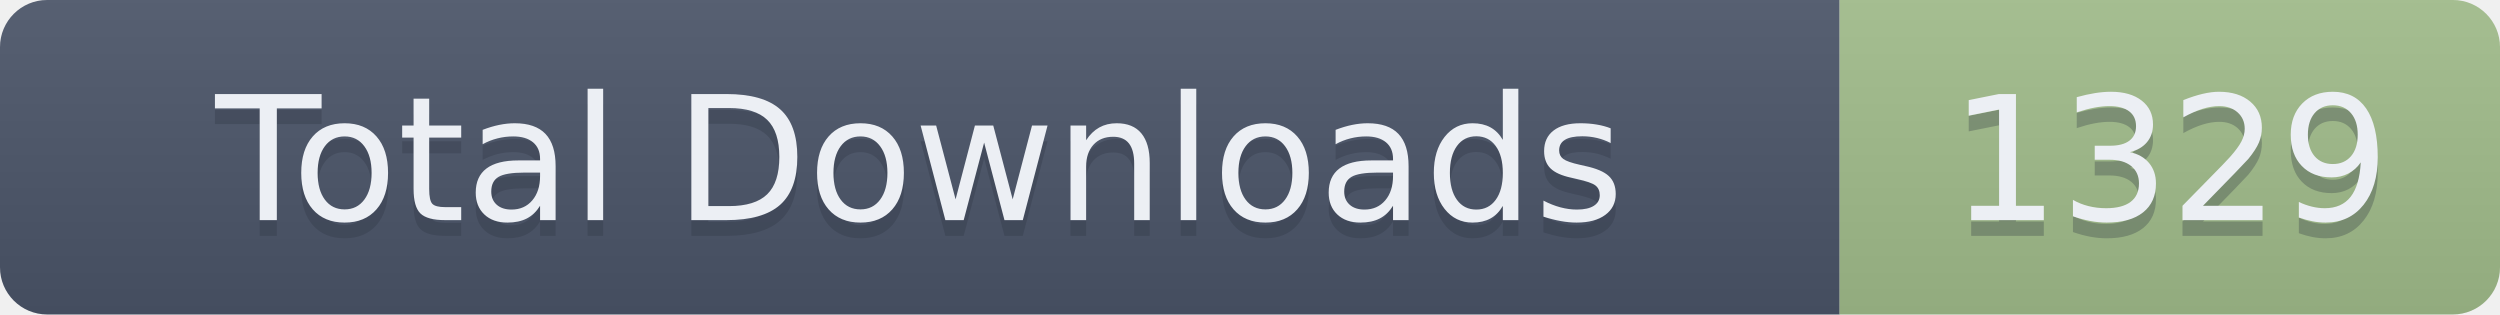
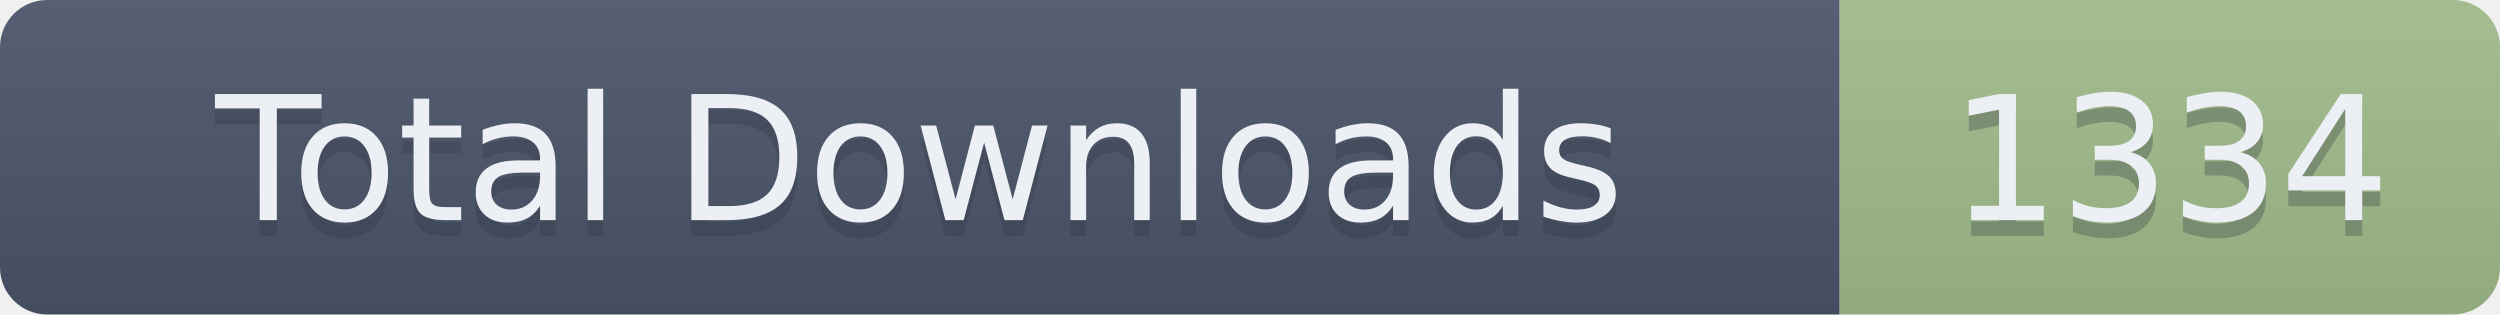
- <svg xmlns="http://www.w3.org/2000/svg" width="159" height="20" role="img" aria-label="Total Downloads: 1329">
+ <svg xmlns="http://www.w3.org/2000/svg" width="159" height="20" role="img" aria-label="Total Downloads: 1334">
  <linearGradient id="s" x2="0" y2="100%">
    <stop offset="0" stop-color="#bbb" stop-opacity=".1" />
    <stop offset="1" stop-opacity=".1" />
  </linearGradient>
  <clipPath id="r">
    <rect width="159" height="20" rx="3" fill="#fff" />
  </clipPath>
  <g clip-path="url(#r)">
    <rect width="117" height="20" fill="#4C566A" />
    <rect x="117" width="42" height="20" fill="#A3BE8C" />
    <rect width="159" height="20" fill="url(#s)" />
  </g>
  <g fill="#ECEFF4" text-anchor="middle" font-family="Verdana,Geneva,DejaVu Sans,sans-serif" text-rendering="geometricPrecision" font-size="110">
    <text aria-hidden="true" x="585" y="150" fill="#2E3440" fill-opacity=".3" transform="scale(.1)" textLength="1070">Total Downloads</text>
    <text x="585" y="140" transform="scale(.1)" textLength="1070">Total Downloads</text>
-     <text aria-hidden="true" x="1380" y="150" fill="#2E3440" fill-opacity=".3" transform="scale(.1)" textLength="320">1329</text>
-     <text x="1380" y="140" transform="scale(.1)" textLength="320">1329</text>
+     <text aria-hidden="true" x="1380" y="150" fill="#2E3440" fill-opacity=".3" transform="scale(.1)" textLength="320">1334</text>
+     <text x="1380" y="140" transform="scale(.1)" textLength="320">1334</text>
  </g>
</svg>
